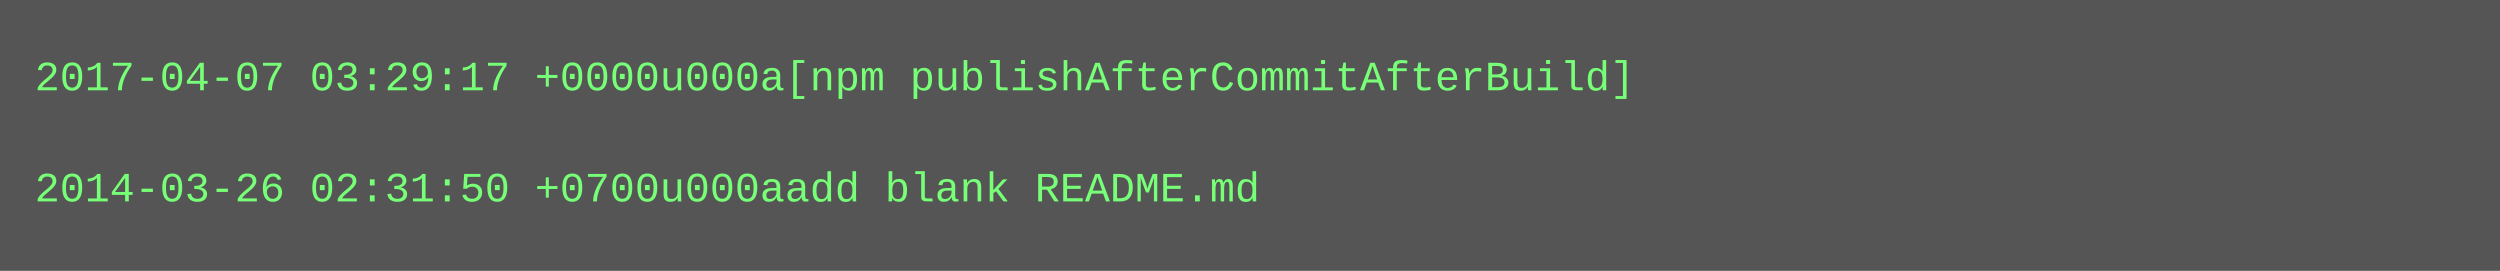
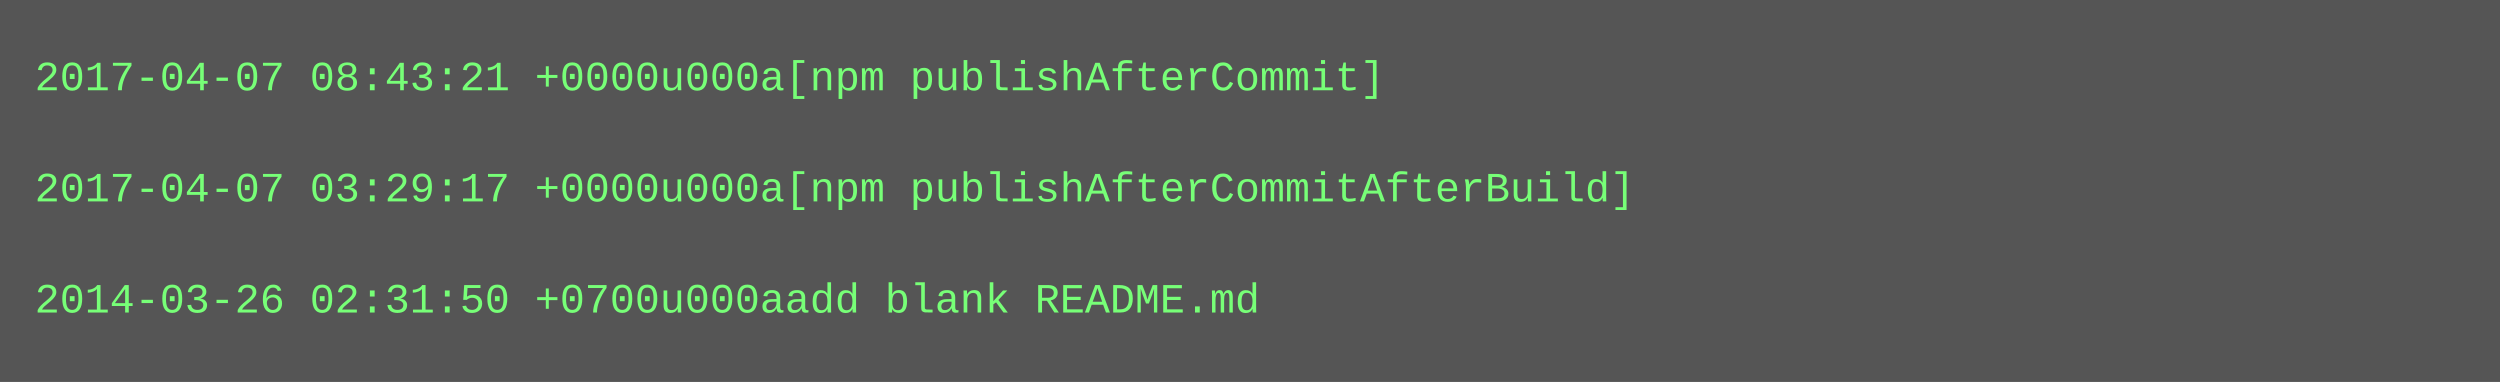
- <svg xmlns="http://www.w3.org/2000/svg" height="78" width="720">
-   <rect height="78" fill="#555" width="720" />
+ <svg xmlns="http://www.w3.org/2000/svg" height="110" width="720">
+   <rect height="110" fill="#555" width="720" />
  <text fill="#7f7" font-family="Courier New" font-size="12" xml:space="preserve">
-     <tspan x="10" y="26">2017-04-07 03:29:17 +0000u000a[npm publishAfterCommitAfterBuild]</tspan>
+     <tspan x="10" y="26">2017-04-07 08:43:21 +0000u000a[npm publishAfterCommit]</tspan>
    <tspan x="10" y="42" />
-     <tspan x="10" y="58">2014-03-26 02:31:50 +0700u000aadd blank README.md</tspan>
+     <tspan x="10" y="58">2017-04-07 03:29:17 +0000u000a[npm publishAfterCommitAfterBuild]</tspan>
+     <tspan x="10" y="74" />
+     <tspan x="10" y="90">2014-03-26 02:31:50 +0700u000aadd blank README.md</tspan>
  </text>
</svg>
